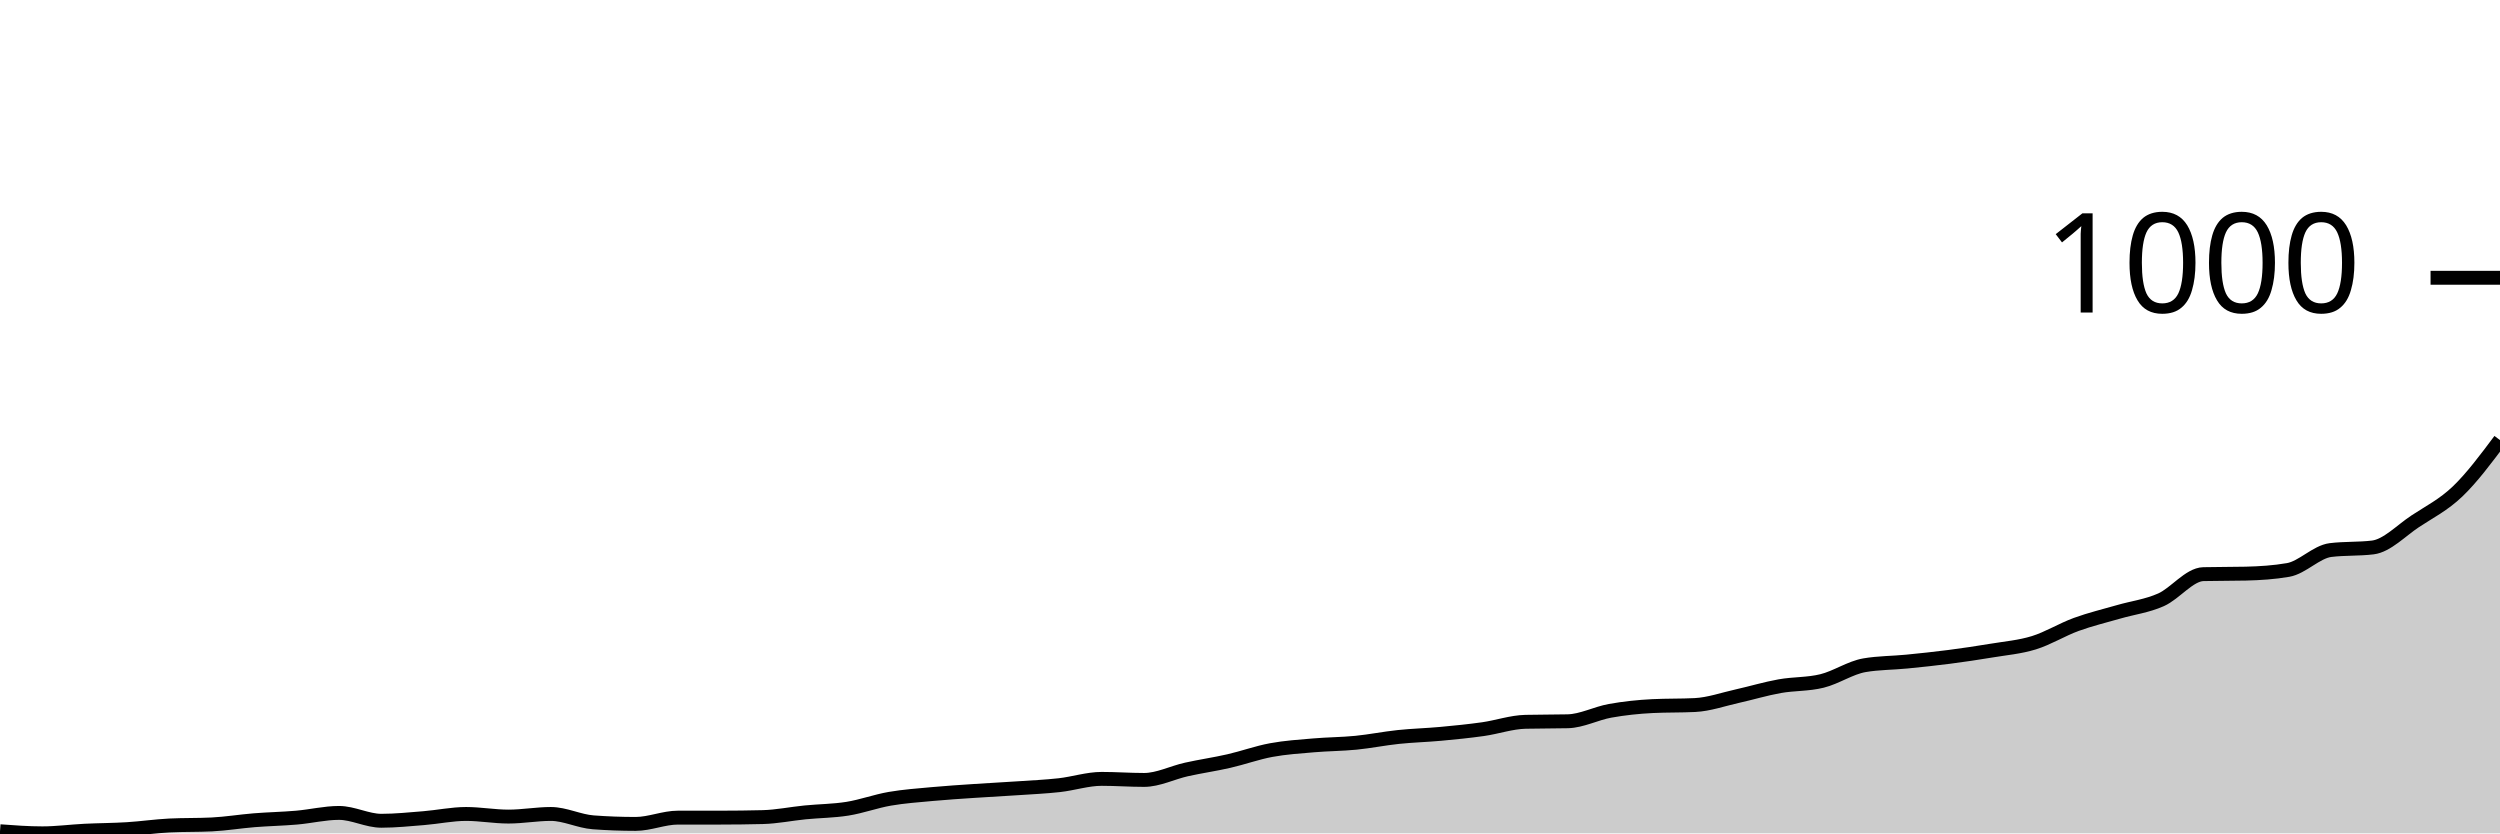
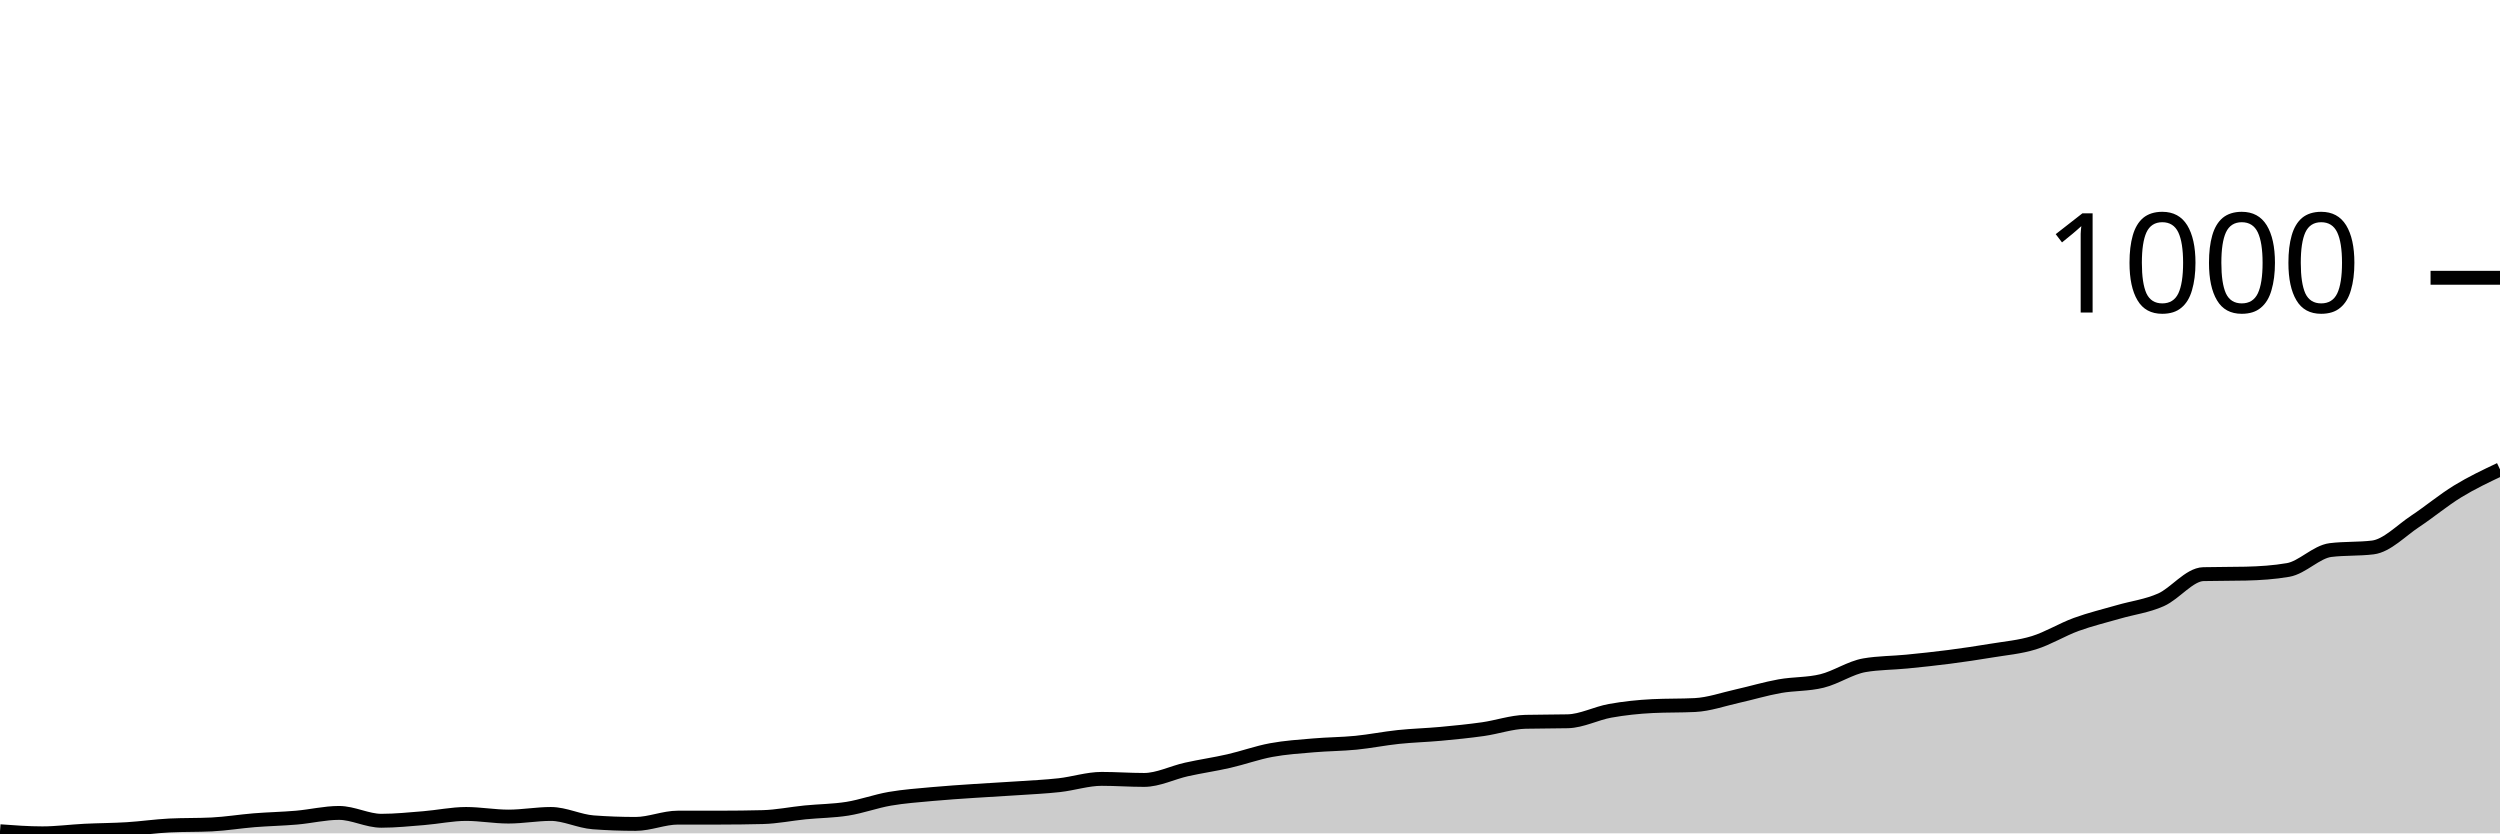
<svg xmlns="http://www.w3.org/2000/svg" viewBox="0 0 180 60">
  <g transform="translate(0,20)">
-     <path class="area" fill="rgba(0, 0, 0, 0.2)" d="M0,39.849C1.017,39.925,2.034,40,3.051,40C4.068,40,5.085,39.862,6.102,39.811C7.119,39.761,8.136,39.761,9.153,39.698C10.169,39.636,11.186,39.485,12.203,39.434C13.22,39.384,14.237,39.409,15.254,39.359C16.271,39.309,17.288,39.139,18.305,39.057C19.322,38.976,20.339,38.957,21.356,38.869C22.373,38.781,23.39,38.53,24.407,38.53C25.424,38.53,26.441,39.095,27.458,39.095C28.475,39.095,29.492,38.988,30.508,38.907C31.525,38.825,32.542,38.605,33.559,38.605C34.576,38.605,35.593,38.794,36.61,38.794C37.627,38.794,38.644,38.605,39.661,38.605C40.678,38.605,41.695,39.133,42.712,39.208C43.729,39.284,44.746,39.321,45.763,39.321C46.78,39.321,47.797,38.869,48.814,38.869C49.831,38.869,50.847,38.869,51.864,38.869C52.881,38.869,53.898,38.856,54.915,38.831C55.932,38.806,56.949,38.593,57.966,38.492C58.983,38.391,60,38.391,61.017,38.228C62.034,38.065,63.051,37.688,64.068,37.512C65.085,37.336,66.102,37.267,67.119,37.172C68.136,37.078,69.153,37.015,70.169,36.946C71.186,36.877,72.203,36.827,73.22,36.758C74.237,36.689,75.254,36.645,76.271,36.532C77.288,36.418,78.305,36.079,79.322,36.079C80.339,36.079,81.356,36.155,82.373,36.155C83.39,36.155,84.407,35.627,85.424,35.401C86.441,35.174,87.458,35.03,88.475,34.797C89.492,34.565,90.508,34.194,91.525,34.006C92.542,33.817,93.559,33.754,94.576,33.666C95.593,33.578,96.61,33.578,97.627,33.478C98.644,33.377,99.661,33.17,100.678,33.063C101.695,32.956,102.712,32.931,103.729,32.837C104.746,32.743,105.763,32.642,106.78,32.498C107.797,32.353,108.814,31.995,109.831,31.97C110.847,31.945,111.864,31.957,112.881,31.932C113.898,31.907,114.915,31.36,115.932,31.178C116.949,30.996,117.966,30.889,118.983,30.839C120,30.789,121.017,30.814,122.034,30.763C123.051,30.713,124.068,30.349,125.085,30.123C126.102,29.896,127.119,29.588,128.136,29.406C129.153,29.224,130.169,29.281,131.186,29.029C132.203,28.778,133.22,28.074,134.237,27.898C135.254,27.722,136.271,27.735,137.288,27.634C138.305,27.534,139.322,27.427,140.339,27.295C141.356,27.163,142.373,27.012,143.39,26.843C144.407,26.673,145.424,26.591,146.441,26.277C147.458,25.963,148.475,25.328,149.492,24.958C150.508,24.587,151.525,24.348,152.542,24.053C153.559,23.757,154.576,23.638,155.593,23.186C156.61,22.733,157.627,21.363,158.644,21.338C159.661,21.313,160.678,21.326,161.695,21.301C162.712,21.276,163.729,21.213,164.746,21.037C165.763,20.861,166.78,19.73,167.797,19.604C168.814,19.478,169.831,19.541,170.847,19.416C171.864,19.29,172.881,18.203,173.898,17.531C174.915,16.858,175.932,16.356,176.949,15.382C177.966,14.408,178.983,13.047,180,11.687L180,40C178.983,40,177.966,40,176.949,40C175.932,40,174.915,40,173.898,40C172.881,40,171.864,40,170.847,40C169.831,40,168.814,40,167.797,40C166.78,40,165.763,40,164.746,40C163.729,40,162.712,40,161.695,40C160.678,40,159.661,40,158.644,40C157.627,40,156.61,40,155.593,40C154.576,40,153.559,40,152.542,40C151.525,40,150.508,40,149.492,40C148.475,40,147.458,40,146.441,40C145.424,40,144.407,40,143.39,40C142.373,40,141.356,40,140.339,40C139.322,40,138.305,40,137.288,40C136.271,40,135.254,40,134.237,40C133.22,40,132.203,40,131.186,40C130.169,40,129.153,40,128.136,40C127.119,40,126.102,40,125.085,40C124.068,40,123.051,40,122.034,40C121.017,40,120,40,118.983,40C117.966,40,116.949,40,115.932,40C114.915,40,113.898,40,112.881,40C111.864,40,110.847,40,109.831,40C108.814,40,107.797,40,106.78,40C105.763,40,104.746,40,103.729,40C102.712,40,101.695,40,100.678,40C99.661,40,98.644,40,97.627,40C96.61,40,95.593,40,94.576,40C93.559,40,92.542,40,91.525,40C90.508,40,89.492,40,88.475,40C87.458,40,86.441,40,85.424,40C84.407,40,83.39,40,82.373,40C81.356,40,80.339,40,79.322,40C78.305,40,77.288,40,76.271,40C75.254,40,74.237,40,73.22,40C72.203,40,71.186,40,70.169,40C69.153,40,68.136,40,67.119,40C66.102,40,65.085,40,64.068,40C63.051,40,62.034,40,61.017,40C60,40,58.983,40,57.966,40C56.949,40,55.932,40,54.915,40C53.898,40,52.881,40,51.864,40C50.847,40,49.831,40,48.814,40C47.797,40,46.78,40,45.763,40C44.746,40,43.729,40,42.712,40C41.695,40,40.678,40,39.661,40C38.644,40,37.627,40,36.61,40C35.593,40,34.576,40,33.559,40C32.542,40,31.525,40,30.508,40C29.492,40,28.475,40,27.458,40C26.441,40,25.424,40,24.407,40C23.39,40,22.373,40,21.356,40C20.339,40,19.322,40,18.305,40C17.288,40,16.271,40,15.254,40C14.237,40,13.22,40,12.203,40C11.186,40,10.169,40,9.153,40C8.136,40,7.119,40,6.102,40C5.085,40,4.068,40,3.051,40C2.034,40,1.017,40,0,40Z" />
-     <path class="line" stroke="black" fill="none" d="M0,39.849C1.017,39.925,2.034,40,3.051,40C4.068,40,5.085,39.862,6.102,39.811C7.119,39.761,8.136,39.761,9.153,39.698C10.169,39.636,11.186,39.485,12.203,39.434C13.22,39.384,14.237,39.409,15.254,39.359C16.271,39.309,17.288,39.139,18.305,39.057C19.322,38.976,20.339,38.957,21.356,38.869C22.373,38.781,23.39,38.53,24.407,38.53C25.424,38.53,26.441,39.095,27.458,39.095C28.475,39.095,29.492,38.988,30.508,38.907C31.525,38.825,32.542,38.605,33.559,38.605C34.576,38.605,35.593,38.794,36.61,38.794C37.627,38.794,38.644,38.605,39.661,38.605C40.678,38.605,41.695,39.133,42.712,39.208C43.729,39.284,44.746,39.321,45.763,39.321C46.78,39.321,47.797,38.869,48.814,38.869C49.831,38.869,50.847,38.869,51.864,38.869C52.881,38.869,53.898,38.856,54.915,38.831C55.932,38.806,56.949,38.593,57.966,38.492C58.983,38.391,60,38.391,61.017,38.228C62.034,38.065,63.051,37.688,64.068,37.512C65.085,37.336,66.102,37.267,67.119,37.172C68.136,37.078,69.153,37.015,70.169,36.946C71.186,36.877,72.203,36.827,73.22,36.758C74.237,36.689,75.254,36.645,76.271,36.532C77.288,36.418,78.305,36.079,79.322,36.079C80.339,36.079,81.356,36.155,82.373,36.155C83.39,36.155,84.407,35.627,85.424,35.401C86.441,35.174,87.458,35.03,88.475,34.797C89.492,34.565,90.508,34.194,91.525,34.006C92.542,33.817,93.559,33.754,94.576,33.666C95.593,33.578,96.61,33.578,97.627,33.478C98.644,33.377,99.661,33.17,100.678,33.063C101.695,32.956,102.712,32.931,103.729,32.837C104.746,32.743,105.763,32.642,106.78,32.498C107.797,32.353,108.814,31.995,109.831,31.97C110.847,31.945,111.864,31.957,112.881,31.932C113.898,31.907,114.915,31.36,115.932,31.178C116.949,30.996,117.966,30.889,118.983,30.839C120,30.789,121.017,30.814,122.034,30.763C123.051,30.713,124.068,30.349,125.085,30.123C126.102,29.896,127.119,29.588,128.136,29.406C129.153,29.224,130.169,29.281,131.186,29.029C132.203,28.778,133.22,28.074,134.237,27.898C135.254,27.722,136.271,27.735,137.288,27.634C138.305,27.534,139.322,27.427,140.339,27.295C141.356,27.163,142.373,27.012,143.39,26.843C144.407,26.673,145.424,26.591,146.441,26.277C147.458,25.963,148.475,25.328,149.492,24.958C150.508,24.587,151.525,24.348,152.542,24.053C153.559,23.757,154.576,23.638,155.593,23.186C156.61,22.733,157.627,21.363,158.644,21.338C159.661,21.313,160.678,21.326,161.695,21.301C162.712,21.276,163.729,21.213,164.746,21.037C165.763,20.861,166.78,19.73,167.797,19.604C168.814,19.478,169.831,19.541,170.847,19.416C171.864,19.29,172.881,18.203,173.898,17.531C174.915,16.858,175.932,16.356,176.949,15.382C177.966,14.408,178.983,13.047,180,11.687" />
+     <path class="area" fill="rgba(0, 0, 0, 0.2)" d="M0,39.849C1.017,39.925,2.034,40,3.051,40C4.068,40,5.085,39.862,6.102,39.811C7.119,39.761,8.136,39.761,9.153,39.698C10.169,39.636,11.186,39.485,12.203,39.434C13.22,39.384,14.237,39.409,15.254,39.359C16.271,39.309,17.288,39.139,18.305,39.057C19.322,38.976,20.339,38.957,21.356,38.869C22.373,38.781,23.39,38.53,24.407,38.53C25.424,38.53,26.441,39.095,27.458,39.095C28.475,39.095,29.492,38.988,30.508,38.907C31.525,38.825,32.542,38.605,33.559,38.605C34.576,38.605,35.593,38.794,36.61,38.794C37.627,38.794,38.644,38.605,39.661,38.605C40.678,38.605,41.695,39.133,42.712,39.208C43.729,39.284,44.746,39.321,45.763,39.321C46.78,39.321,47.797,38.869,48.814,38.869C49.831,38.869,50.847,38.869,51.864,38.869C52.881,38.869,53.898,38.856,54.915,38.831C55.932,38.806,56.949,38.593,57.966,38.492C58.983,38.391,60,38.391,61.017,38.228C62.034,38.065,63.051,37.688,64.068,37.512C65.085,37.336,66.102,37.267,67.119,37.172C68.136,37.078,69.153,37.015,70.169,36.946C71.186,36.877,72.203,36.827,73.22,36.758C74.237,36.689,75.254,36.645,76.271,36.532C77.288,36.418,78.305,36.079,79.322,36.079C80.339,36.079,81.356,36.155,82.373,36.155C83.39,36.155,84.407,35.627,85.424,35.401C86.441,35.174,87.458,35.03,88.475,34.797C89.492,34.565,90.508,34.194,91.525,34.006C92.542,33.817,93.559,33.754,94.576,33.666C95.593,33.578,96.61,33.578,97.627,33.478C98.644,33.377,99.661,33.17,100.678,33.063C101.695,32.956,102.712,32.931,103.729,32.837C104.746,32.743,105.763,32.642,106.78,32.498C107.797,32.353,108.814,31.995,109.831,31.97C110.847,31.945,111.864,31.957,112.881,31.932C113.898,31.907,114.915,31.36,115.932,31.178C116.949,30.996,117.966,30.889,118.983,30.839C120,30.789,121.017,30.814,122.034,30.763C123.051,30.713,124.068,30.349,125.085,30.123C126.102,29.896,127.119,29.588,128.136,29.406C129.153,29.224,130.169,29.281,131.186,29.029C132.203,28.778,133.22,28.074,134.237,27.898C135.254,27.722,136.271,27.735,137.288,27.634C138.305,27.534,139.322,27.427,140.339,27.295C141.356,27.163,142.373,27.012,143.39,26.843C144.407,26.673,145.424,26.591,146.441,26.277C147.458,25.963,148.475,25.328,149.492,24.958C150.508,24.587,151.525,24.348,152.542,24.053C153.559,23.757,154.576,23.638,155.593,23.186C156.61,22.733,157.627,21.363,158.644,21.338C159.661,21.313,160.678,21.326,161.695,21.301C162.712,21.276,163.729,21.213,164.746,21.037C165.763,20.861,166.78,19.73,167.797,19.604C168.814,19.478,169.831,19.541,170.847,19.416C171.864,19.29,172.881,18.203,173.898,17.531C174.915,16.858,175.932,16.004,176.949,15.382C177.966,14.76,178.983,14.279,180,13.798L180,40C178.983,40,177.966,40,176.949,40C175.932,40,174.915,40,173.898,40C172.881,40,171.864,40,170.847,40C169.831,40,168.814,40,167.797,40C166.78,40,165.763,40,164.746,40C163.729,40,162.712,40,161.695,40C160.678,40,159.661,40,158.644,40C157.627,40,156.61,40,155.593,40C154.576,40,153.559,40,152.542,40C151.525,40,150.508,40,149.492,40C148.475,40,147.458,40,146.441,40C145.424,40,144.407,40,143.39,40C142.373,40,141.356,40,140.339,40C139.322,40,138.305,40,137.288,40C136.271,40,135.254,40,134.237,40C133.22,40,132.203,40,131.186,40C130.169,40,129.153,40,128.136,40C127.119,40,126.102,40,125.085,40C124.068,40,123.051,40,122.034,40C121.017,40,120,40,118.983,40C117.966,40,116.949,40,115.932,40C114.915,40,113.898,40,112.881,40C111.864,40,110.847,40,109.831,40C108.814,40,107.797,40,106.78,40C105.763,40,104.746,40,103.729,40C102.712,40,101.695,40,100.678,40C99.661,40,98.644,40,97.627,40C96.61,40,95.593,40,94.576,40C93.559,40,92.542,40,91.525,40C90.508,40,89.492,40,88.475,40C87.458,40,86.441,40,85.424,40C84.407,40,83.39,40,82.373,40C81.356,40,80.339,40,79.322,40C78.305,40,77.288,40,76.271,40C75.254,40,74.237,40,73.22,40C72.203,40,71.186,40,70.169,40C69.153,40,68.136,40,67.119,40C66.102,40,65.085,40,64.068,40C63.051,40,62.034,40,61.017,40C60,40,58.983,40,57.966,40C56.949,40,55.932,40,54.915,40C53.898,40,52.881,40,51.864,40C50.847,40,49.831,40,48.814,40C47.797,40,46.78,40,45.763,40C44.746,40,43.729,40,42.712,40C41.695,40,40.678,40,39.661,40C38.644,40,37.627,40,36.61,40C35.593,40,34.576,40,33.559,40C32.542,40,31.525,40,30.508,40C29.492,40,28.475,40,27.458,40C26.441,40,25.424,40,24.407,40C23.39,40,22.373,40,21.356,40C20.339,40,19.322,40,18.305,40C17.288,40,16.271,40,15.254,40C14.237,40,13.22,40,12.203,40C11.186,40,10.169,40,9.153,40C8.136,40,7.119,40,6.102,40C5.085,40,4.068,40,3.051,40C2.034,40,1.017,40,0,40Z" />
+     <path class="line" stroke="black" fill="none" d="M0,39.849C1.017,39.925,2.034,40,3.051,40C4.068,40,5.085,39.862,6.102,39.811C7.119,39.761,8.136,39.761,9.153,39.698C10.169,39.636,11.186,39.485,12.203,39.434C13.22,39.384,14.237,39.409,15.254,39.359C16.271,39.309,17.288,39.139,18.305,39.057C19.322,38.976,20.339,38.957,21.356,38.869C22.373,38.781,23.39,38.53,24.407,38.53C25.424,38.53,26.441,39.095,27.458,39.095C28.475,39.095,29.492,38.988,30.508,38.907C31.525,38.825,32.542,38.605,33.559,38.605C34.576,38.605,35.593,38.794,36.61,38.794C37.627,38.794,38.644,38.605,39.661,38.605C40.678,38.605,41.695,39.133,42.712,39.208C43.729,39.284,44.746,39.321,45.763,39.321C46.78,39.321,47.797,38.869,48.814,38.869C49.831,38.869,50.847,38.869,51.864,38.869C52.881,38.869,53.898,38.856,54.915,38.831C55.932,38.806,56.949,38.593,57.966,38.492C58.983,38.391,60,38.391,61.017,38.228C62.034,38.065,63.051,37.688,64.068,37.512C65.085,37.336,66.102,37.267,67.119,37.172C68.136,37.078,69.153,37.015,70.169,36.946C71.186,36.877,72.203,36.827,73.22,36.758C74.237,36.689,75.254,36.645,76.271,36.532C77.288,36.418,78.305,36.079,79.322,36.079C80.339,36.079,81.356,36.155,82.373,36.155C83.39,36.155,84.407,35.627,85.424,35.401C86.441,35.174,87.458,35.03,88.475,34.797C89.492,34.565,90.508,34.194,91.525,34.006C92.542,33.817,93.559,33.754,94.576,33.666C95.593,33.578,96.61,33.578,97.627,33.478C98.644,33.377,99.661,33.17,100.678,33.063C101.695,32.956,102.712,32.931,103.729,32.837C104.746,32.743,105.763,32.642,106.78,32.498C107.797,32.353,108.814,31.995,109.831,31.97C110.847,31.945,111.864,31.957,112.881,31.932C113.898,31.907,114.915,31.36,115.932,31.178C116.949,30.996,117.966,30.889,118.983,30.839C120,30.789,121.017,30.814,122.034,30.763C123.051,30.713,124.068,30.349,125.085,30.123C126.102,29.896,127.119,29.588,128.136,29.406C129.153,29.224,130.169,29.281,131.186,29.029C132.203,28.778,133.22,28.074,134.237,27.898C135.254,27.722,136.271,27.735,137.288,27.634C138.305,27.534,139.322,27.427,140.339,27.295C141.356,27.163,142.373,27.012,143.39,26.843C144.407,26.673,145.424,26.591,146.441,26.277C147.458,25.963,148.475,25.328,149.492,24.958C150.508,24.587,151.525,24.348,152.542,24.053C153.559,23.757,154.576,23.638,155.593,23.186C156.61,22.733,157.627,21.363,158.644,21.338C159.661,21.313,160.678,21.326,161.695,21.301C162.712,21.276,163.729,21.213,164.746,21.037C165.763,20.861,166.78,19.73,167.797,19.604C168.814,19.478,169.831,19.541,170.847,19.416C171.864,19.29,172.881,18.203,173.898,17.531C174.915,16.858,175.932,16.004,176.949,15.382C177.966,14.76,178.983,14.279,180,13.798" />
    <path class="axis-ceiling" stroke-width="1" stroke="black" fill="none" d="M175,0L180,0" />
    <text class="axis-ceiling-label" font-family="sans-serif" text-anchor="end" font-size="10px" x="170" y="2.5">1000</text>
  </g>
</svg>
